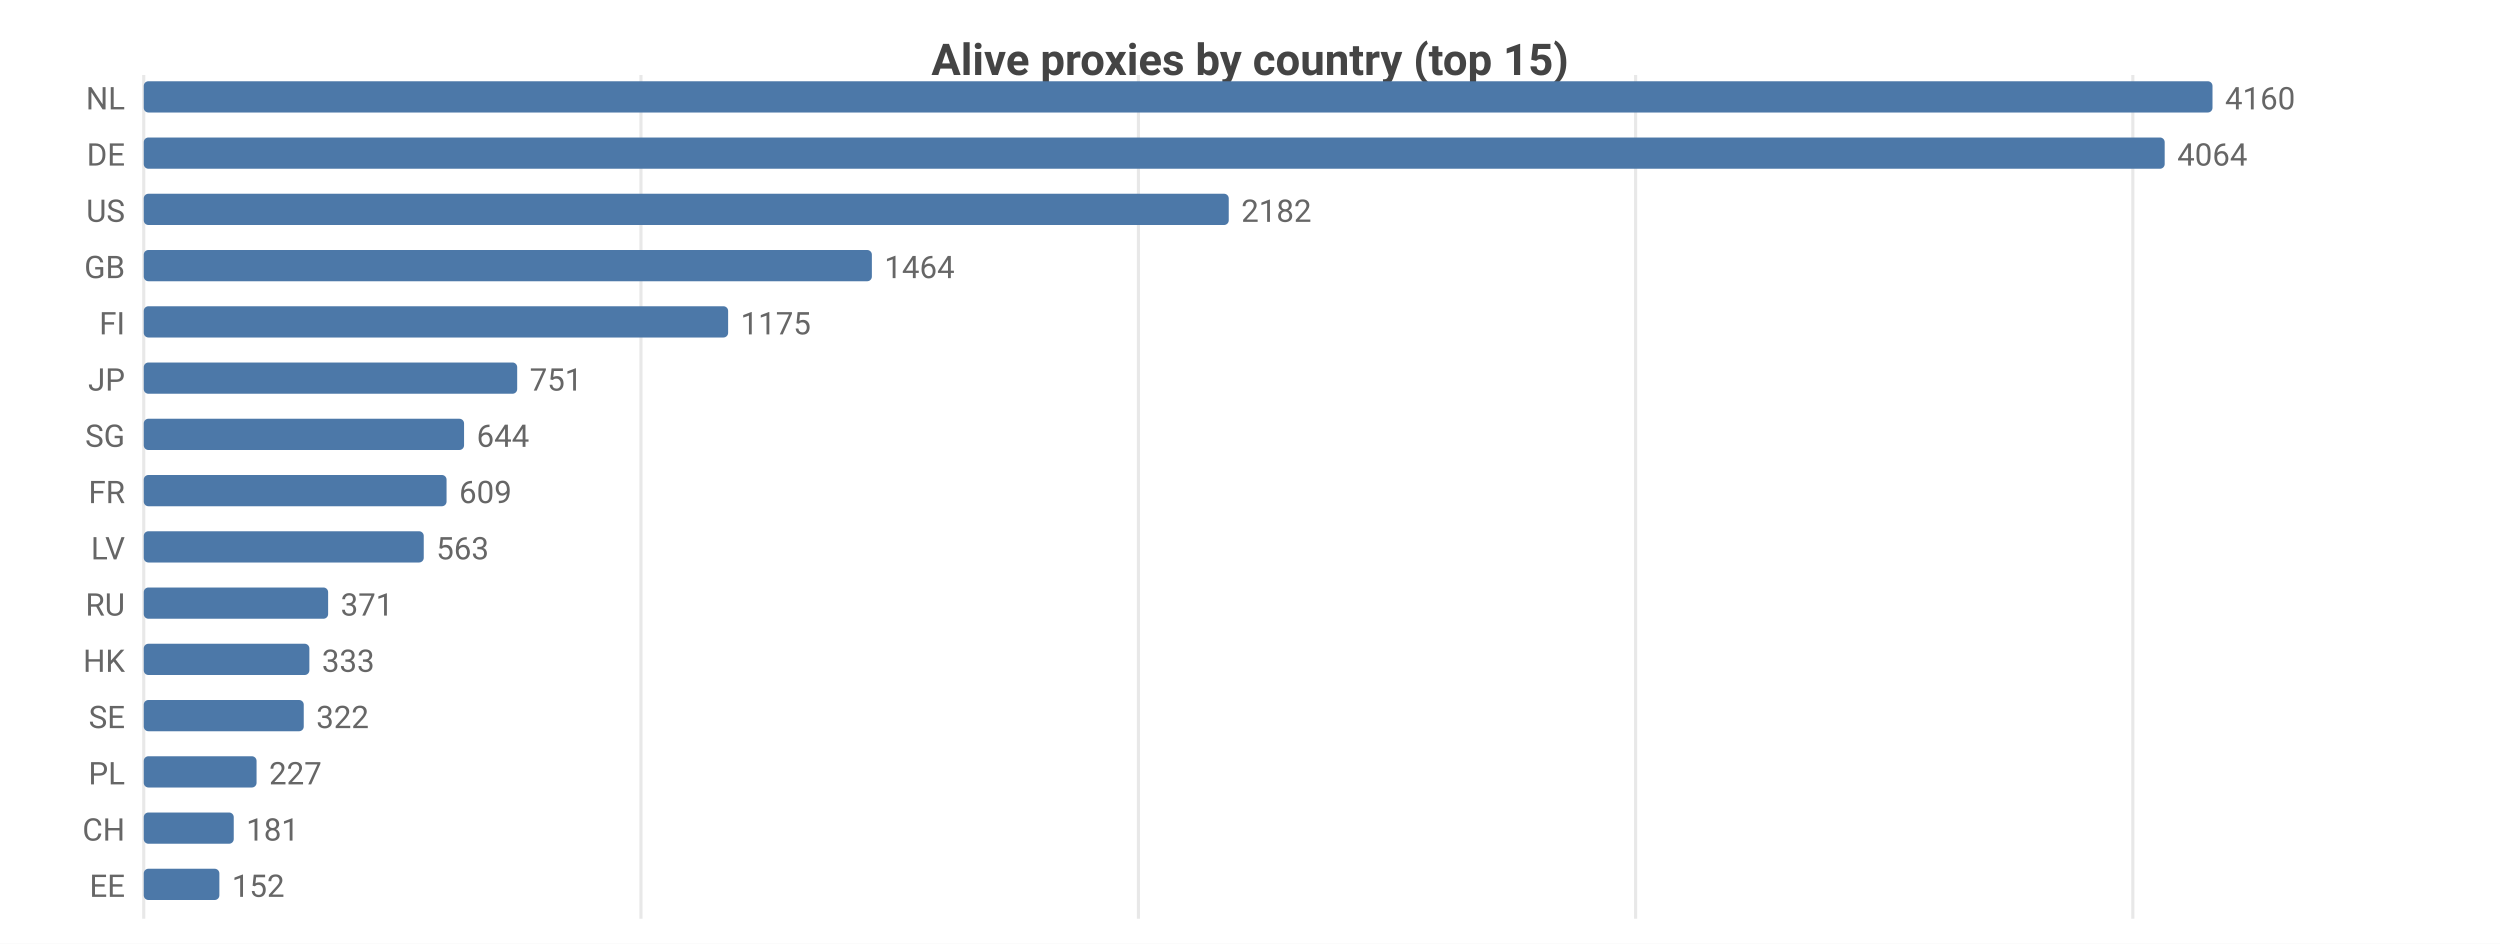
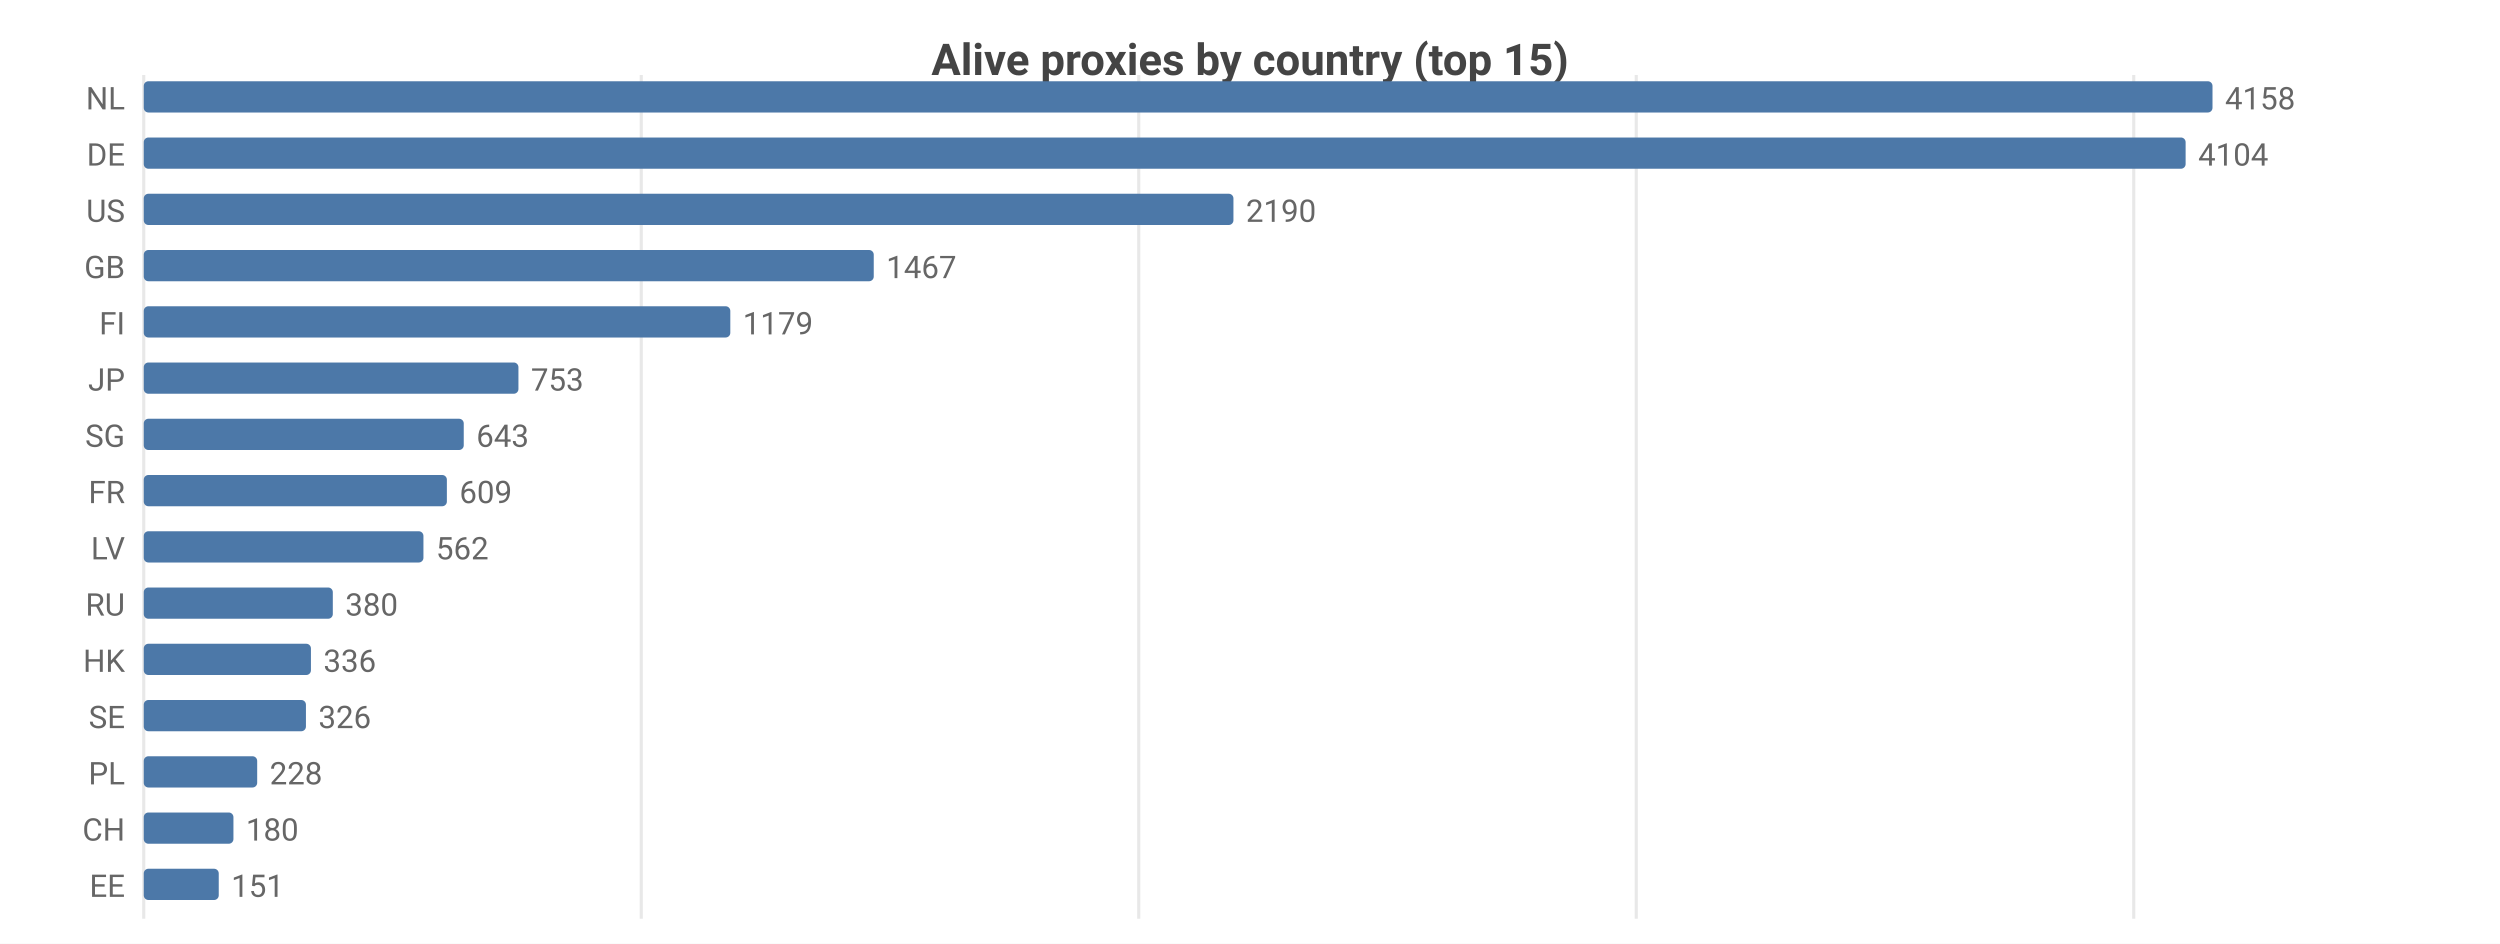
<svg xmlns="http://www.w3.org/2000/svg" width="800" height="302" viewBox="0 0 800 302">
  <rect width="800" height="302" fill="#ffffff" />
  <style>text{font-family:system-ui,-apple-system,'Segoe UI',Roboto,sans-serif}.g{stroke:#e8e8e8;stroke-width:1}.a{stroke:#999;stroke-width:1}.t{font-size:10px;fill:#666}.m{font-size:10px;text-anchor:middle;fill:#666}.e{font-size:10px;text-anchor:end;fill:#666}.l{font-size:11px;fill:#333}.tt{font-size:14px;font-weight:600;text-anchor:middle;fill:#444}.em{font-size:13px;text-anchor:middle;fill:#999}</style>
  <text class="tt" x="400.0" y="24">Alive proxies by country (top 15)</text>
  <line class="g" x1="46" y1="24" x2="46" y2="294" />
-   <line class="g" x1="205.1" y1="24" x2="205.1" y2="294" />
-   <line class="g" x1="364.3" y1="24" x2="364.3" y2="294" />
-   <line class="g" x1="523.4" y1="24" x2="523.4" y2="294" />
-   <line class="g" x1="682.5" y1="24" x2="682.5" y2="294" />
+   <line class="g" x1="205.2" y1="24" x2="205.2" y2="294" />
+   <line class="g" x1="364.4" y1="24" x2="364.4" y2="294" />
+   <line class="g" x1="523.6" y1="24" x2="523.6" y2="294" />
+   <line class="g" x1="682.8" y1="24" x2="682.8" y2="294" />
  <text class="e" x="40" y="35">NL</text>
  <rect x="46" y="26" width="662" height="10" fill="#4c78a8" rx="1.5" />
-   <text class="t" x="712" y="35">4160</text>
+   <text class="t" x="712" y="35">4158</text>
  <text class="e" x="40" y="53">DE</text>
-   <rect x="46" y="44" width="646.7" height="10" fill="#4c78a8" rx="1.5" />
-   <text class="t" x="696.7" y="53">4064</text>
+   <rect x="46" y="44" width="653.4" height="10" fill="#4c78a8" rx="1.5" />
+   <text class="t" x="703.4" y="53">4104</text>
  <text class="e" x="40" y="71">US</text>
-   <rect x="46" y="62" width="347.2" height="10" fill="#4c78a8" rx="1.5" />
-   <text class="t" x="397.2" y="71">2182</text>
+   <rect x="46" y="62" width="348.7" height="10" fill="#4c78a8" rx="1.5" />
+   <text class="t" x="398.7" y="71">2190</text>
  <text class="e" x="40" y="89">GB</text>
-   <rect x="46" y="80" width="233.0" height="10" fill="#4c78a8" rx="1.5" />
-   <text class="t" x="283.0" y="89">1464</text>
+   <rect x="46" y="80" width="233.6" height="10" fill="#4c78a8" rx="1.5" />
+   <text class="t" x="283.6" y="89">1467</text>
  <text class="e" x="40" y="107">FI</text>
-   <rect x="46" y="98" width="187.0" height="10" fill="#4c78a8" rx="1.5" />
-   <text class="t" x="237.0" y="107">1175</text>
+   <rect x="46" y="98" width="187.7" height="10" fill="#4c78a8" rx="1.5" />
+   <text class="t" x="237.7" y="107">1179</text>
  <text class="e" x="40" y="125">JP</text>
-   <rect x="46" y="116" width="119.5" height="10" fill="#4c78a8" rx="1.5" />
-   <text class="t" x="169.5" y="125">751</text>
+   <rect x="46" y="116" width="119.9" height="10" fill="#4c78a8" rx="1.5" />
+   <text class="t" x="169.9" y="125">753</text>
  <text class="e" x="40" y="143">SG</text>
-   <rect x="46" y="134" width="102.5" height="10" fill="#4c78a8" rx="1.5" />
-   <text class="t" x="152.5" y="143">644</text>
+   <rect x="46" y="134" width="102.4" height="10" fill="#4c78a8" rx="1.5" />
+   <text class="t" x="152.4" y="143">643</text>
  <text class="e" x="40" y="161">FR</text>
-   <rect x="46" y="152" width="96.9" height="10" fill="#4c78a8" rx="1.5" />
-   <text class="t" x="146.9" y="161">609</text>
+   <rect x="46" y="152" width="97.0" height="10" fill="#4c78a8" rx="1.5" />
+   <text class="t" x="147.0" y="161">609</text>
  <text class="e" x="40" y="179">LV</text>
-   <rect x="46" y="170" width="89.6" height="10" fill="#4c78a8" rx="1.5" />
-   <text class="t" x="139.6" y="179">563</text>
+   <rect x="46" y="170" width="89.5" height="10" fill="#4c78a8" rx="1.5" />
+   <text class="t" x="139.5" y="179">562</text>
  <text class="e" x="40" y="197">RU</text>
-   <rect x="46" y="188" width="59.0" height="10" fill="#4c78a8" rx="1.5" />
-   <text class="t" x="109.0" y="197">371</text>
+   <rect x="46" y="188" width="60.5" height="10" fill="#4c78a8" rx="1.5" />
+   <text class="t" x="110.5" y="197">380</text>
  <text class="e" x="40" y="215">HK</text>
-   <rect x="46" y="206" width="53.0" height="10" fill="#4c78a8" rx="1.5" />
-   <text class="t" x="103.0" y="215">333</text>
+   <rect x="46" y="206" width="53.5" height="10" fill="#4c78a8" rx="1.5" />
+   <text class="t" x="103.5" y="215">336</text>
  <text class="e" x="40" y="233">SE</text>
-   <rect x="46" y="224" width="51.2" height="10" fill="#4c78a8" rx="1.5" />
-   <text class="t" x="101.2" y="233">322</text>
+   <rect x="46" y="224" width="51.9" height="10" fill="#4c78a8" rx="1.5" />
+   <text class="t" x="101.9" y="233">326</text>
  <text class="e" x="40" y="251">PL</text>
-   <rect x="46" y="242" width="36.1" height="10" fill="#4c78a8" rx="1.5" />
-   <text class="t" x="86.1" y="251">227</text>
+   <rect x="46" y="242" width="36.3" height="10" fill="#4c78a8" rx="1.5" />
+   <text class="t" x="86.3" y="251">228</text>
  <text class="e" x="40" y="269">CH</text>
-   <rect x="46" y="260" width="28.8" height="10" fill="#4c78a8" rx="1.5" />
-   <text class="t" x="78.8" y="269">181</text>
+   <rect x="46" y="260" width="28.7" height="10" fill="#4c78a8" rx="1.5" />
+   <text class="t" x="78.7" y="269">180</text>
  <text class="e" x="40" y="287">EE</text>
-   <rect x="46" y="278" width="24.2" height="10" fill="#4c78a8" rx="1.5" />
-   <text class="t" x="74.2" y="287">152</text>
+   <rect x="46" y="278" width="24.0" height="10" fill="#4c78a8" rx="1.5" />
+   <text class="t" x="74.0" y="287">151</text>
</svg>
